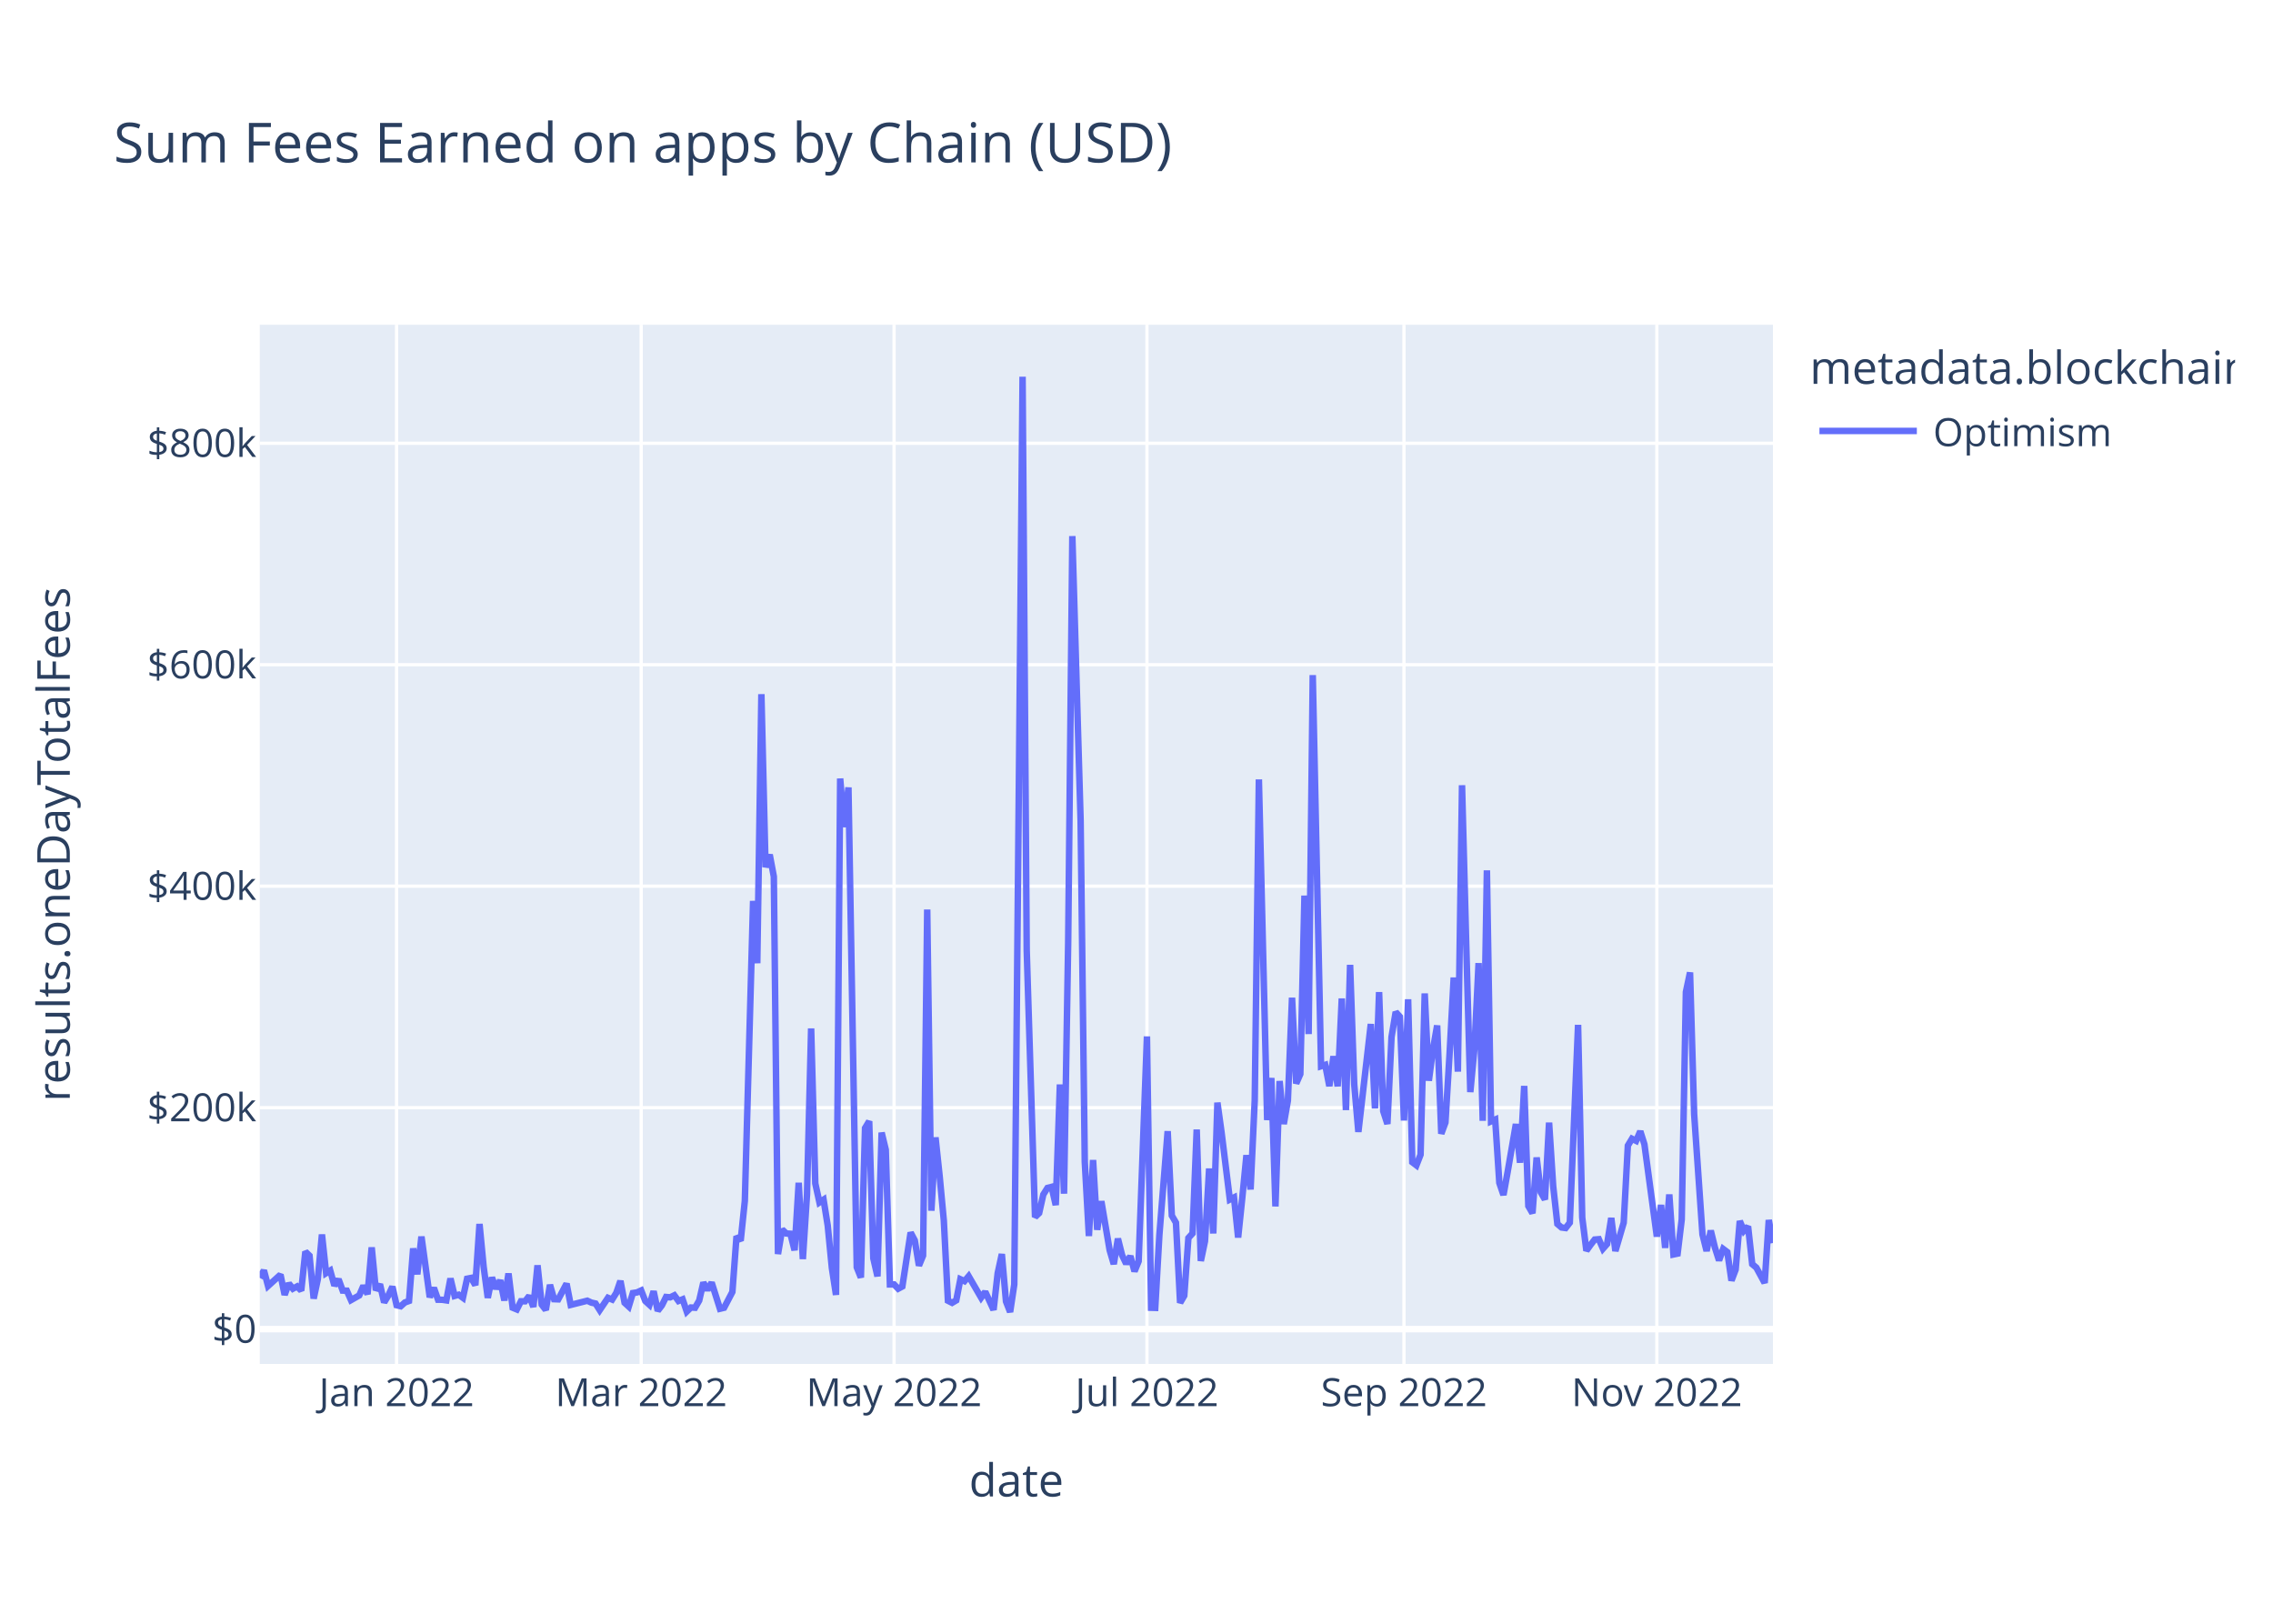
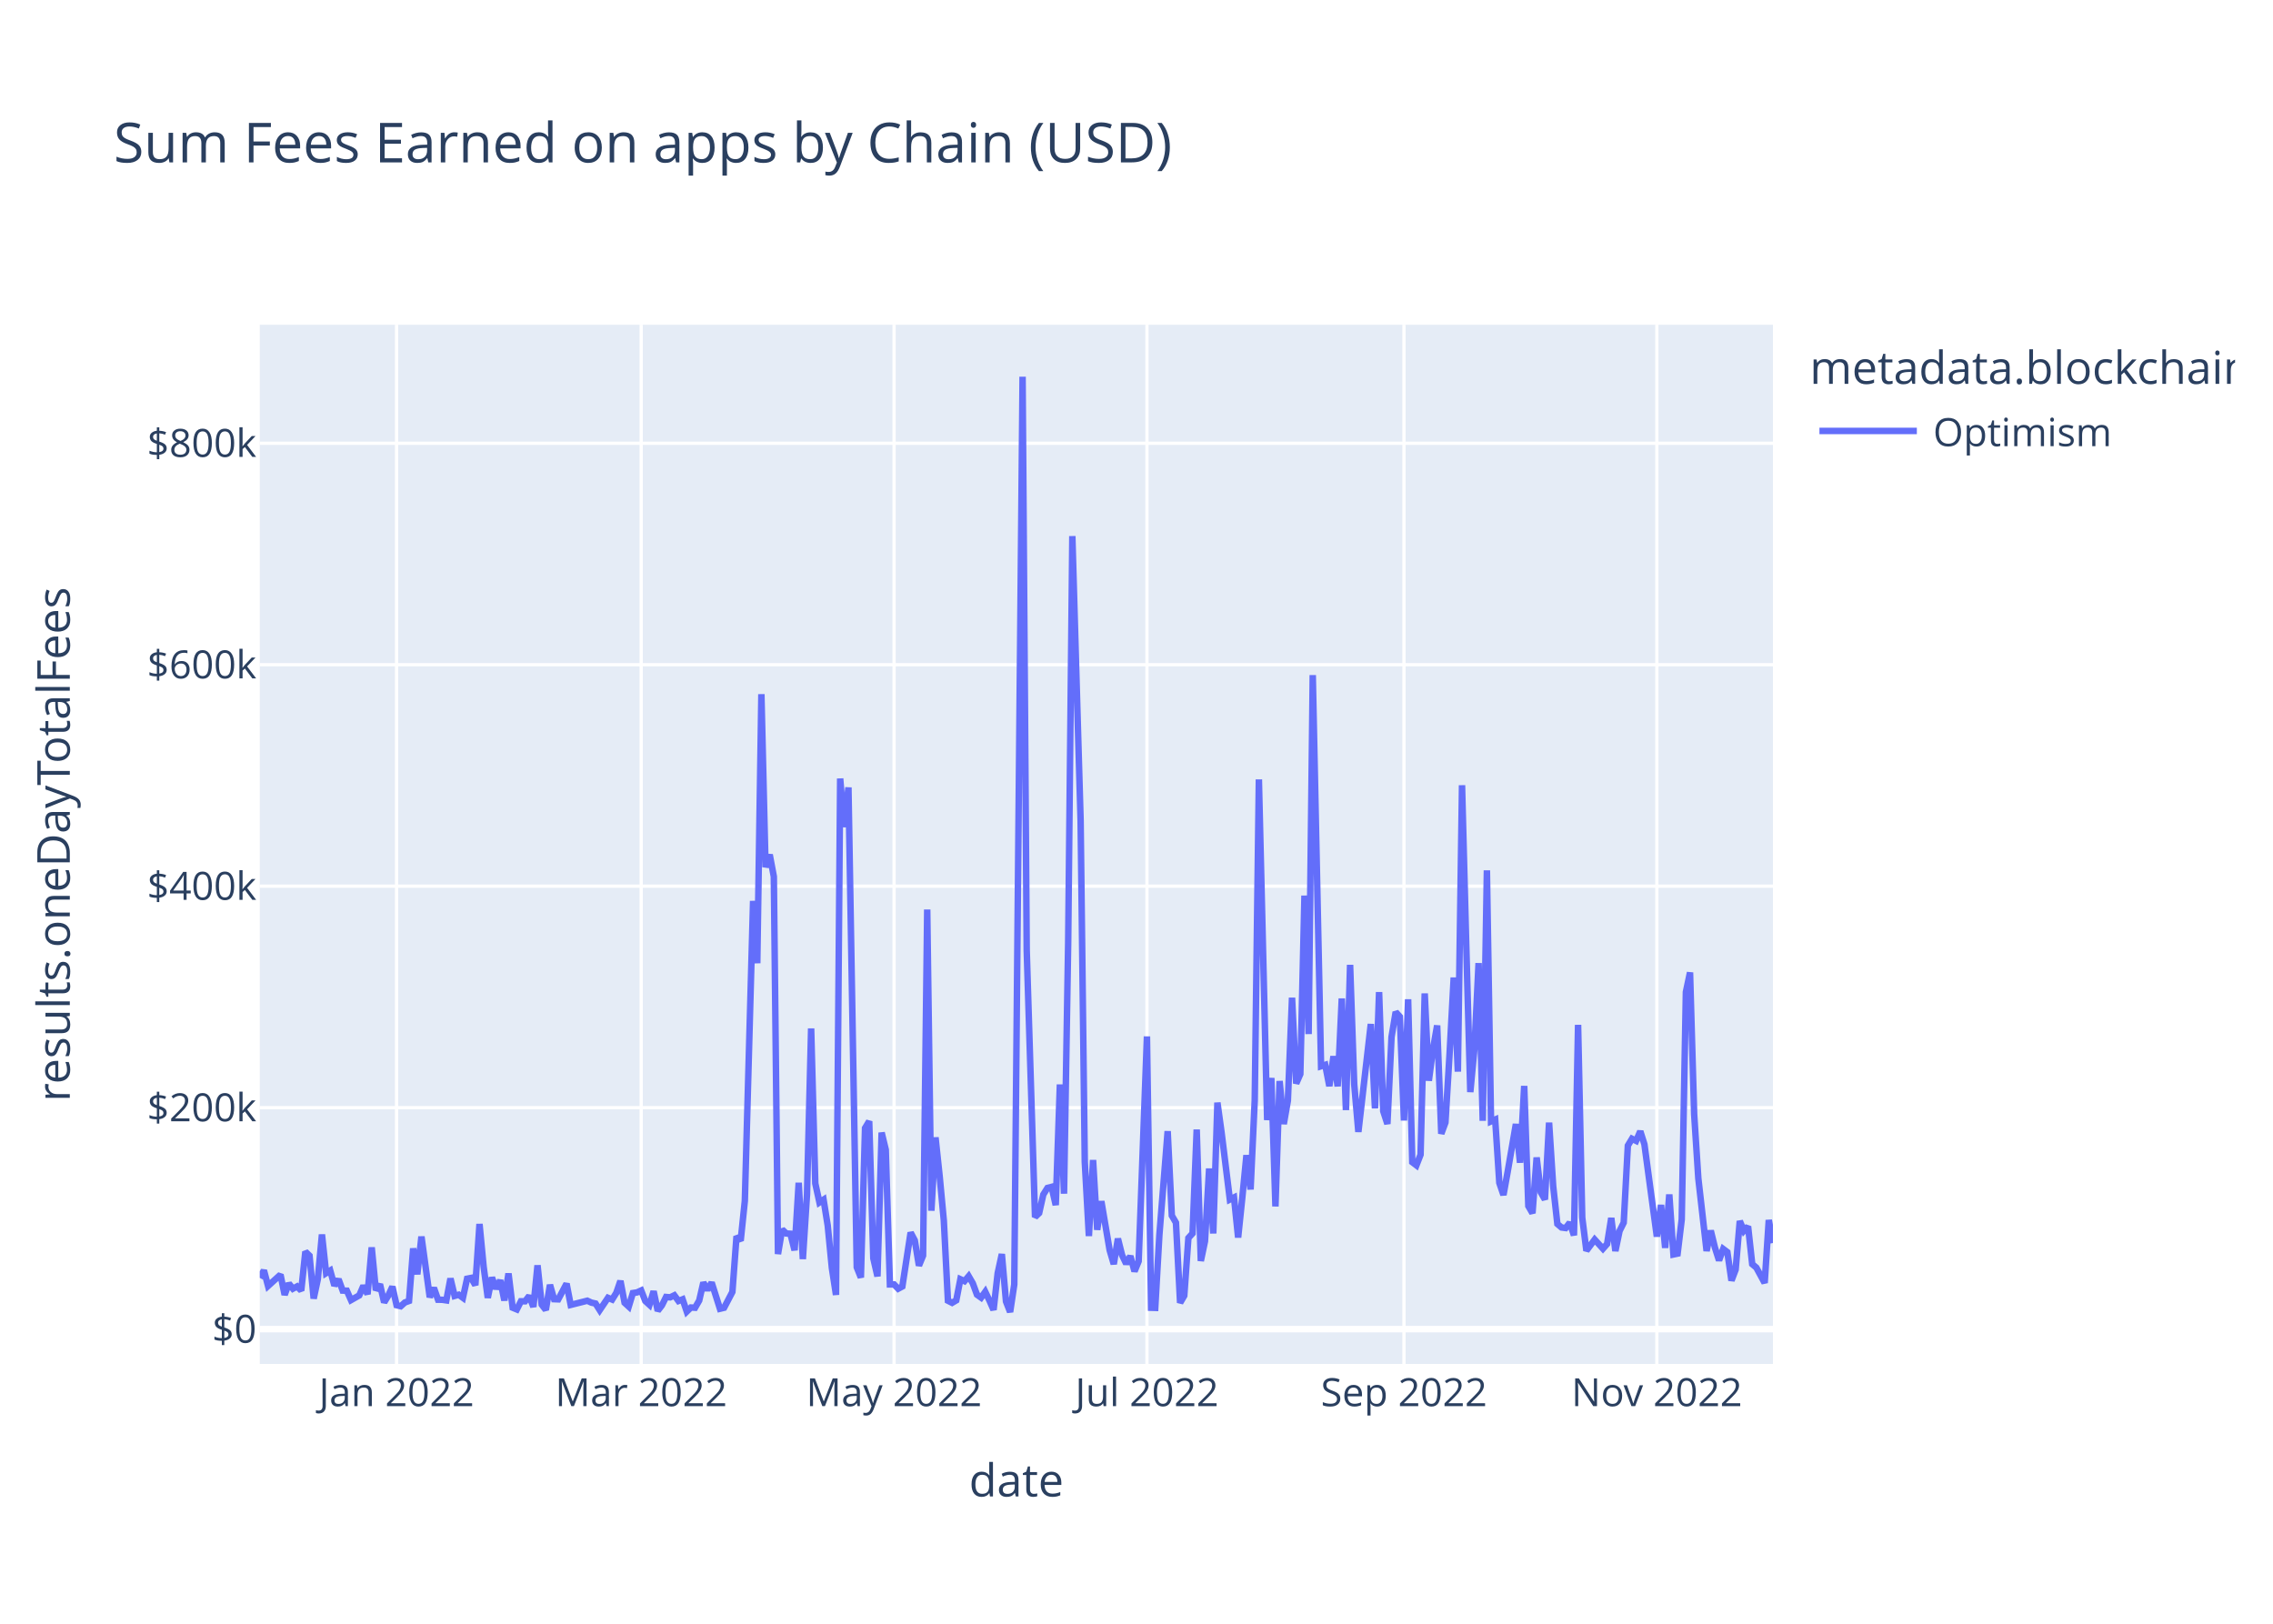
<svg xmlns="http://www.w3.org/2000/svg" class="main-svg" width="700" height="500" style="" viewBox="0 0 700 500">
  <rect x="0" y="0" width="700" height="500" style="fill: rgb(255, 255, 255); fill-opacity: 1;" />
-   <defs id="defs-350cd5">
+   <defs id="defs-38d56a">
    <g class="clips">
-       <clipPath id="clip350cd5xyplot" class="plotclip">
+       <clipPath id="clip38d56axyplot" class="plotclip">
        <rect width="466" height="320" />
      </clipPath>
-       <clipPath class="axesclip" id="clip350cd5x">
+       <clipPath class="axesclip" id="clip38d56ax">
        <rect x="80" y="0" width="466" height="500" />
      </clipPath>
-       <clipPath class="axesclip" id="clip350cd5y">
+       <clipPath class="axesclip" id="clip38d56ay">
        <rect x="0" y="100" width="700" height="320" />
      </clipPath>
-       <clipPath class="axesclip" id="clip350cd5xy">
+       <clipPath class="axesclip" id="clip38d56axy">
        <rect x="80" y="100" width="466" height="320" />
      </clipPath>
    </g>
    <g class="gradients" />
    <g class="patterns" />
  </defs>
  <g class="bglayer">
    <rect class="bg" x="80" y="100" width="466" height="320" style="fill: rgb(229, 236, 246); fill-opacity: 1; stroke-width: 0;" />
  </g>
  <g class="layer-below">
    <g class="imagelayer" />
    <g class="shapelayer" />
  </g>
  <g class="cartesianlayer">
    <g class="subplot xy">
      <g class="layer-subplot">
        <g class="shapelayer" />
        <g class="imagelayer" />
      </g>
      <g class="minor-gridlayer">
        <g class="x" />
        <g class="y" />
      </g>
      <g class="gridlayer">
        <g class="x">
          <path class="xgrid crisp" transform="translate(122.13,0)" d="M0,100v320" style="stroke: rgb(255, 255, 255); stroke-opacity: 1; stroke-width: 1px;" />
          <path class="xgrid crisp" transform="translate(197.46,0)" d="M0,100v320" style="stroke: rgb(255, 255, 255); stroke-opacity: 1; stroke-width: 1px;" />
          <path class="xgrid crisp" transform="translate(275.34,0)" d="M0,100v320" style="stroke: rgb(255, 255, 255); stroke-opacity: 1; stroke-width: 1px;" />
          <path class="xgrid crisp" transform="translate(353.22,0)" d="M0,100v320" style="stroke: rgb(255, 255, 255); stroke-opacity: 1; stroke-width: 1px;" />
          <path class="xgrid crisp" transform="translate(432.37,0)" d="M0,100v320" style="stroke: rgb(255, 255, 255); stroke-opacity: 1; stroke-width: 1px;" />
          <path class="xgrid crisp" transform="translate(510.25,0)" d="M0,100v320" style="stroke: rgb(255, 255, 255); stroke-opacity: 1; stroke-width: 1px;" />
        </g>
        <g class="y">
          <path class="ygrid crisp" transform="translate(0,341.08)" d="M80,0h466" style="stroke: rgb(255, 255, 255); stroke-opacity: 1; stroke-width: 1px;" />
          <path class="ygrid crisp" transform="translate(0,272.88)" d="M80,0h466" style="stroke: rgb(255, 255, 255); stroke-opacity: 1; stroke-width: 1px;" />
          <path class="ygrid crisp" transform="translate(0,204.69)" d="M80,0h466" style="stroke: rgb(255, 255, 255); stroke-opacity: 1; stroke-width: 1px;" />
          <path class="ygrid crisp" transform="translate(0,136.49)" d="M80,0h466" style="stroke: rgb(255, 255, 255); stroke-opacity: 1; stroke-width: 1px;" />
        </g>
      </g>
      <g class="zerolinelayer">
        <path class="yzl zl crisp" transform="translate(0,409.28)" d="M80,0h466" style="stroke: rgb(255, 255, 255); stroke-opacity: 1; stroke-width: 2px;" />
      </g>
      <path class="xlines-below" />
      <path class="ylines-below" />
      <g class="overlines-below" />
      <g class="xaxislayer-below" />
      <g class="yaxislayer-below" />
      <g class="overaxes-below" />
-       <g class="plot" transform="translate(80,100)" clip-path="url(#clip350cd5xyplot)">
+       <g class="plot" transform="translate(80,100)" clip-path="url(#clip38d56axyplot)">
        <g class="scatterlayer mlayer">
-           <g class="trace scatter trace506859" style="stroke-miterlimit: 2; opacity: 1;">
+           <g class="trace scatter tracecdc086" style="stroke-miterlimit: 2; opacity: 1;">
            <g class="fills" />
            <g class="errorbars" />
            <g class="lines">
-               <path class="js-line" d="M0,293.49L1.28,291.19L2.55,295.99L6.38,292.51L7.66,298.72L8.94,295.22L10.21,296.83L11.49,296.14L12.77,297.42L14.04,285.43L15.32,286.66L16.6,299.87L17.87,293.92L19.15,280.14L20.43,292.04L21.7,291.25L22.98,295.86L24.26,293.93L25.53,297.41L26.81,297.44L28.09,300.34L30.64,298.89L31.92,295.92L33.19,298.52L34.47,284.11L35.75,297.31L37.02,295.47L38.3,301.05L39.58,298.94L40.85,296.2L42.13,301.91L43.41,302.23L44.68,301.08L45.96,300.61L47.24,284.42L48.52,292.4L49.79,280.78L52.35,299.45L53.62,296.58L54.9,300.22L56.18,300.24L57.45,300.43L58.73,293.69L60.01,299.05L61.28,298.69L62.56,299.63L63.84,293.76L65.11,293.51L66.39,295.75L67.67,276.9L68.94,290.07L70.22,299.64L71.5,293.38L72.77,296.84L74.05,294.23L75.33,300.45L76.6,292.14L77.88,302.68L79.16,303.21L80.43,300.7L81.71,300.7L82.99,299.05L84.26,302.43L85.54,289.63L86.82,301.72L88.09,303.37L89.37,295.64L90.65,300.06L91.92,300.11L94.48,295.28L95.75,301.82L100.86,300.53L102.14,301.12L103.41,301.4L104.69,303.42L107.24,299.64L108.52,300.17L109.8,298.11L111.07,294.43L112.35,301.16L113.63,302.33L114.9,298.17L116.18,297.97L117.46,297.38L118.73,300.62L120.01,301.79L121.29,297.62L122.56,303.63L123.84,301.96L125.12,299.38L126.39,299.49L127.67,298.87L128.95,300.61L130.22,300.1L131.5,303.87L132.78,302.62L134.05,302.69L135.33,300.47L136.61,294.93L137.88,297.22L139.16,294.94L141.72,303.01L142.99,302.7L145.55,297.82L146.82,280.69L148.1,282.05L149.38,269.8L151.93,177.42L153.21,196.61L154.48,113.76L155.76,167.03L157.04,163.17L158.31,169.92L159.59,286.16L160.87,278.6L162.14,279.82L163.42,279.91L164.7,285L165.97,264.21L167.25,287.71L168.53,267.8L169.8,216.69L171.08,264.42L172.36,270.26L173.63,269.42L174.91,277.4L176.19,290.48L177.46,298.74L178.74,139.73L180.02,154.68L181.29,142.47L183.85,290.23L185.12,293.39L186.4,247.38L187.68,245.26L188.95,287.48L190.23,293.03L191.51,248.76L192.78,254.05L194.06,295.52L195.34,295.51L196.61,296.83L197.89,296.14L200.44,279.54L201.72,281.96L203,289.72L204.27,286.64L205.55,180.07L206.83,272.82L208.1,250.24L209.38,262.2L210.66,275.83L211.93,300.53L213.21,301.18L214.49,300.42L215.76,293.91L217.04,294.5L218.32,292.99L219.59,295.18L222.15,299.58L223.42,297.78L225.98,303.35L227.25,292.06L228.53,286.17L229.81,300.76L231.08,304L232.36,295.52L234.92,16L236.19,192.62L238.75,274.77L240.02,273.54L241.3,267.84L242.58,265.81L243.85,265.48L245.13,271.09L246.41,233.95L247.68,267.57L248.96,190.2L250.24,65.08L252.79,152.69L254.07,257.76L255.34,280.62L256.62,257.2L257.9,278.7L259.17,269.9L261.73,284.96L263,289.26L264.28,281.42L265.56,286.51L266.83,289.15L268.11,286.79L269.39,291.48L270.66,288.38L273.22,219.15L274.49,302.7L275.77,302.74L277.05,280.24L279.6,248.32L280.88,274.32L282.15,276.5L283.43,301.18L284.71,298.99L285.98,281.21L287.26,279.8L288.54,247.82L289.81,288.29L291.09,282.2L292.37,259.82L293.64,279.82L294.92,239.53L296.2,248.76L298.75,269.37L300.03,268.74L301.3,281.07L302.58,268.81L303.86,255.72L305.13,266.27L306.41,238.8L307.69,140.01L310.24,244.9L311.52,231.94L312.79,271.5L314.07,232.88L315.35,246.13L316.62,238.9L317.9,207.22L319.18,233.64L320.45,230.74L321.73,175.78L323.01,218.42L324.28,107.89L326.84,228.32L328.12,227.91L329.39,234.44L330.67,225.25L331.95,234.51L333.22,207.46L334.5,241.83L335.78,197.11L337.05,233.89L338.33,248.55L342.16,215.33L343.44,241.31L344.71,205.5L345.99,242.17L347.27,246.1L348.54,219.33L349.82,211.64L351.1,213.07L352.37,245.04L353.65,207.71L354.93,257.87L356.2,258.84L357.48,255.56L358.76,205.91L360.03,232.79L361.31,223.07L362.59,215.77L363.86,249.11L365.14,245.66L366.42,224.45L367.69,201.01L368.97,229.99L370.25,141.8L371.52,189.8L372.8,236.29L374.08,222.74L375.35,196.57L376.63,245.13L377.91,168.01L379.18,245.31L380.46,244.75L381.74,264.24L383.01,267.97L384.29,260.91L386.84,246.13L388.12,258.03L389.4,234.39L390.67,271.37L391.95,273.59L393.23,256.42L394.5,267.13L395.78,269.37L397.06,245.69L398.33,265.32L399.61,276.89L400.89,277.98L402.16,278.15L403.44,276.5L405.99,215.59L407.27,274.94L408.55,285.13L409.82,283.35L411.1,281.7L412.38,281.59L413.65,284.51L414.93,283.06L416.21,275.05L417.48,285.23L420.04,276.5L421.32,252.77L422.59,250.66L423.87,251.3L425.15,248.35L426.42,252.38L430.25,280.78L431.53,271.04L432.81,284.26L434.08,267.81L435.36,286.29L436.64,286.02L437.91,275.5L439.19,205.49L440.47,199.45L441.74,243.14L444.3,280.12L445.57,285.22L446.85,278.94L448.13,284.16L449.4,288.12L450.68,284.6L451.96,285.56L453.23,294.33L454.51,290.96L455.79,275.99L457.06,279.01L458.34,277.65L459.62,289.27L460.89,290.34L463.45,295.06L464.72,275.68L466,282.77" style="vector-effect: non-scaling-stroke; fill: none; stroke: rgb(99, 110, 250); stroke-opacity: 1; stroke-width: 2px; opacity: 1;" />
+               <path class="js-line" d="M0,293.49L1.28,291.19L2.55,295.99L6.38,292.51L7.66,298.72L8.94,295.22L10.21,296.83L11.49,296.14L12.77,297.42L14.04,285.43L15.32,286.66L16.6,299.87L17.87,293.92L19.15,280.14L20.43,292.04L21.7,291.25L22.98,295.86L24.26,293.93L25.53,297.41L26.81,297.44L28.09,300.34L30.64,298.89L31.92,295.92L33.19,298.52L34.47,284.11L35.75,297.31L37.02,295.47L38.3,301.05L39.58,298.94L40.85,296.2L42.13,301.91L43.41,302.23L44.68,301.08L45.96,300.61L47.24,284.42L48.52,292.4L49.79,280.78L52.35,299.45L53.62,296.58L54.9,300.22L56.18,300.24L57.45,300.43L58.73,293.69L60.01,299.05L61.28,298.69L62.56,299.63L63.84,293.76L65.11,293.51L66.39,295.75L67.67,276.9L68.94,290.07L70.22,299.64L71.5,293.38L72.77,296.84L74.05,294.23L75.33,300.45L76.6,292.14L77.88,302.68L79.16,303.21L80.43,300.7L81.71,300.7L82.99,299.05L84.26,302.43L85.54,289.63L86.82,301.72L88.09,303.37L89.37,295.64L90.65,300.06L91.92,300.11L94.48,295.28L95.75,301.82L100.86,300.53L102.14,301.12L103.41,301.4L104.69,303.42L107.24,299.64L108.52,300.17L109.8,298.11L111.07,294.43L112.35,301.16L113.63,302.33L114.9,298.17L116.18,297.97L117.46,297.38L118.73,300.62L120.01,301.79L121.29,297.62L122.56,303.63L123.84,301.96L125.12,299.38L126.39,299.49L127.67,298.87L128.95,300.61L130.22,300.1L131.5,303.87L132.78,302.62L134.05,302.69L135.33,300.47L136.61,294.93L137.88,297.22L139.16,294.94L141.72,303.01L142.99,302.7L145.55,297.82L146.82,280.69L148.1,282.05L149.38,269.8L151.93,177.42L153.21,196.61L154.48,113.76L155.76,167.03L157.04,163.17L158.31,169.92L159.59,286.16L160.87,278.6L162.14,279.82L163.42,279.91L164.7,285L165.97,264.21L167.25,287.71L168.53,267.8L169.8,216.69L171.08,264.42L172.36,270.26L173.63,269.42L174.91,277.4L176.19,290.48L177.46,298.74L178.74,139.73L180.02,154.68L181.29,142.47L183.85,290.23L185.12,293.39L186.4,247.38L187.68,245.26L188.95,287.48L190.23,293.03L191.51,248.76L192.78,254.05L194.06,295.52L195.34,295.51L196.61,296.83L197.89,296.14L200.44,279.54L201.72,281.96L203,289.72L204.27,286.64L205.55,180.07L206.83,272.82L208.1,250.24L209.38,262.2L210.66,275.83L211.93,300.53L213.21,301.18L214.49,300.42L215.76,293.91L217.04,294.5L218.32,292.99L219.59,295.18L220.87,298.67L222.15,299.58L223.42,297.78L224.7,300.46L225.98,303.35L227.25,292.06L228.53,286.17L229.81,300.76L231.08,304L232.36,295.52L234.92,16L236.19,192.62L238.75,274.77L240.02,273.54L241.3,267.84L242.58,265.81L243.85,265.48L245.13,271.09L246.41,233.95L247.68,267.57L248.96,190.2L250.24,65.08L252.79,152.69L254.07,257.76L255.34,280.62L256.62,257.2L257.9,278.7L259.17,269.9L261.73,284.96L263,289.26L264.28,281.42L265.56,286.51L266.83,289.15L268.11,286.79L269.39,291.48L270.66,288.38L273.22,219.15L274.49,302.7L275.77,302.74L277.05,280.24L279.6,248.32L280.88,274.32L282.15,276.5L283.43,301.18L284.71,298.99L285.98,281.21L287.26,279.8L288.54,247.82L289.81,288.29L291.09,282.2L292.37,259.82L293.64,279.82L294.92,239.53L296.2,248.76L298.75,269.37L300.03,268.74L301.3,281.07L302.58,268.81L303.86,255.72L305.13,266.27L306.41,238.8L307.69,140.01L310.24,244.9L311.52,231.94L312.79,271.5L314.07,232.88L315.35,246.13L316.62,238.9L317.9,207.22L319.18,233.64L320.45,230.74L321.73,175.78L323.01,218.42L324.28,107.89L326.84,228.32L328.12,227.91L329.39,234.44L330.67,225.25L331.95,234.51L333.22,207.46L334.5,241.83L335.78,197.11L337.05,233.89L338.33,248.55L342.16,215.33L343.44,241.31L344.71,205.5L345.99,242.17L347.27,246.1L348.54,219.33L349.82,211.64L351.1,213.07L352.37,245.04L353.65,207.71L354.93,257.87L356.2,258.84L357.48,255.56L358.76,205.91L360.03,232.79L361.31,223.07L362.59,215.77L363.86,249.11L365.14,245.66L366.42,224.45L367.69,201.01L368.97,229.99L370.25,141.8L371.52,189.8L372.8,236.29L374.08,222.74L375.35,196.57L376.63,245.13L377.91,168.01L379.18,245.31L380.46,244.75L381.74,264.24L383.01,267.97L384.29,260.91L386.84,246.13L388.12,258.03L389.4,234.39L390.67,271.37L391.95,273.59L393.23,256.42L394.5,267.13L395.78,269.37L397.06,245.69L398.33,265.32L399.61,276.89L400.89,277.98L402.16,278.15L403.44,276.5L404.72,280.4L405.99,215.59L407.27,274.94L408.55,285.13L411.1,281.7L413.65,284.51L414.93,283.06L416.21,275.05L417.48,285.23L418.76,279.07L420.04,276.5L421.32,252.77L422.59,250.66L423.87,251.3L425.15,248.35L426.42,252.38L430.25,280.78L431.53,271.04L432.81,284.26L434.08,267.81L435.36,286.29L436.64,286.02L437.91,275.5L439.19,205.49L440.47,199.45L441.74,243.14L443.02,262.85L445.57,285.22L446.85,278.94L448.13,284.16L449.4,288.12L450.68,284.6L451.96,285.56L453.23,294.33L454.51,290.96L455.79,275.99L457.06,279.01L458.34,277.65L459.62,289.27L460.89,290.34L463.45,295.06L464.72,275.68L466,282.77" style="vector-effect: non-scaling-stroke; fill: none; stroke: rgb(99, 110, 250); stroke-opacity: 1; stroke-width: 2px; opacity: 1;" />
            </g>
            <g class="points" />
            <g class="text" />
          </g>
        </g>
      </g>
      <g class="overplot" />
      <path class="xlines-above crisp" d="M0,0" style="fill: none;" />
      <path class="ylines-above crisp" d="M0,0" style="fill: none;" />
      <g class="overlines-above" />
      <g class="xaxislayer-above">
        <g class="xtick">
          <text text-anchor="middle" x="0" y="433" transform="translate(122.13,0)" style="font-family: 'Open Sans', verdana, arial, sans-serif; font-size: 12px; fill: rgb(42, 63, 95); fill-opacity: 1; white-space: pre; opacity: 1;">Jan 2022</text>
        </g>
        <g class="xtick">
          <text text-anchor="middle" x="0" y="433" style="font-family: 'Open Sans', verdana, arial, sans-serif; font-size: 12px; fill: rgb(42, 63, 95); fill-opacity: 1; white-space: pre; opacity: 1;" transform="translate(197.46,0)">Mar 2022</text>
        </g>
        <g class="xtick">
          <text text-anchor="middle" x="0" y="433" style="font-family: 'Open Sans', verdana, arial, sans-serif; font-size: 12px; fill: rgb(42, 63, 95); fill-opacity: 1; white-space: pre; opacity: 1;" transform="translate(275.34,0)">May 2022</text>
        </g>
        <g class="xtick">
          <text text-anchor="middle" x="0" y="433" style="font-family: 'Open Sans', verdana, arial, sans-serif; font-size: 12px; fill: rgb(42, 63, 95); fill-opacity: 1; white-space: pre; opacity: 1;" transform="translate(353.22,0)">Jul 2022</text>
        </g>
        <g class="xtick">
          <text text-anchor="middle" x="0" y="433" style="font-family: 'Open Sans', verdana, arial, sans-serif; font-size: 12px; fill: rgb(42, 63, 95); fill-opacity: 1; white-space: pre; opacity: 1;" transform="translate(432.37,0)">Sep 2022</text>
        </g>
        <g class="xtick">
          <text text-anchor="middle" x="0" y="433" style="font-family: 'Open Sans', verdana, arial, sans-serif; font-size: 12px; fill: rgb(42, 63, 95); fill-opacity: 1; white-space: pre; opacity: 1;" transform="translate(510.25,0)">Nov 2022</text>
        </g>
      </g>
      <g class="yaxislayer-above">
        <g class="ytick">
          <text text-anchor="end" x="79" y="4.2" transform="translate(0,409.28)" style="font-family: 'Open Sans', verdana, arial, sans-serif; font-size: 12px; fill: rgb(42, 63, 95); fill-opacity: 1; white-space: pre; opacity: 1;">$0</text>
        </g>
        <g class="ytick">
          <text text-anchor="end" x="79" y="4.2" style="font-family: 'Open Sans', verdana, arial, sans-serif; font-size: 12px; fill: rgb(42, 63, 95); fill-opacity: 1; white-space: pre; opacity: 1;" transform="translate(0,341.08)">$200k</text>
        </g>
        <g class="ytick">
          <text text-anchor="end" x="79" y="4.2" style="font-family: 'Open Sans', verdana, arial, sans-serif; font-size: 12px; fill: rgb(42, 63, 95); fill-opacity: 1; white-space: pre; opacity: 1;" transform="translate(0,272.88)">$400k</text>
        </g>
        <g class="ytick">
          <text text-anchor="end" x="79" y="4.2" style="font-family: 'Open Sans', verdana, arial, sans-serif; font-size: 12px; fill: rgb(42, 63, 95); fill-opacity: 1; white-space: pre; opacity: 1;" transform="translate(0,204.69)">$600k</text>
        </g>
        <g class="ytick">
          <text text-anchor="end" x="79" y="4.2" style="font-family: 'Open Sans', verdana, arial, sans-serif; font-size: 12px; fill: rgb(42, 63, 95); fill-opacity: 1; white-space: pre; opacity: 1;" transform="translate(0,136.49)">$800k</text>
        </g>
      </g>
      <g class="overaxes-above" />
    </g>
  </g>
  <g class="polarlayer" />
  <g class="smithlayer" />
  <g class="ternarylayer" />
  <g class="geolayer" />
  <g class="funnelarealayer" />
  <g class="pielayer" />
  <g class="iciclelayer" />
  <g class="treemaplayer" />
  <g class="sunburstlayer" />
  <g class="glimages" />
-   <defs id="topdefs-350cd5">
+   <defs id="topdefs-38d56a">
    <g class="clips" />
-     <clipPath id="legend350cd5">
+     <clipPath id="legend38d56a">
      <rect width="133" height="48" x="0" y="0" />
    </clipPath>
  </defs>
  <g class="layer-above">
    <g class="imagelayer" />
    <g class="shapelayer" />
  </g>
  <g class="infolayer">
    <g class="legend" pointer-events="all" transform="translate(555.32,100)">
      <rect class="bg" shape-rendering="crispEdges" style="stroke: rgb(68, 68, 68); stroke-opacity: 1; fill: rgb(255, 255, 255); fill-opacity: 1; stroke-width: 0px;" width="133" height="48" x="0" y="0" />
-       <g class="scrollbox" transform="" clip-path="url(#legend350cd5)">
+       <g class="scrollbox" transform="" clip-path="url(#legend38d56a)">
        <text class="legendtitletext" text-anchor="start" x="2" y="18.2" style="font-family: 'Open Sans', verdana, arial, sans-serif; font-size: 14px; fill: rgb(42, 63, 95); fill-opacity: 1; white-space: pre;">metadata.blockchain</text>
        <g class="groups" transform="">
          <g class="traces" transform="translate(0,32.7)" style="opacity: 1;">
            <text class="legendtext" text-anchor="start" x="40" y="4.68" style="font-family: 'Open Sans', verdana, arial, sans-serif; font-size: 12px; fill: rgb(42, 63, 95); fill-opacity: 1; white-space: pre;">Optimism</text>
            <g class="layers" style="opacity: 1;">
              <g class="legendfill" />
              <g class="legendlines">
                <path class="js-line" d="M5,0h30" style="fill: none; stroke: rgb(99, 110, 250); stroke-opacity: 1; stroke-width: 2px;" />
              </g>
              <g class="legendsymbols">
                <g class="legendpoints" />
              </g>
            </g>
            <rect class="legendtoggle" x="0" y="-9.5" width="90.672" height="19" style="fill: rgb(0, 0, 0); fill-opacity: 0;" />
          </g>
        </g>
      </g>
      <rect class="scrollbar" rx="20" ry="3" width="0" height="0" style="fill: rgb(128, 139, 164); fill-opacity: 1;" x="0" y="0" />
    </g>
    <g class="g-gtitle">
      <text class="gtitle" x="35" y="50" text-anchor="start" dy="0em" style="font-family: 'Open Sans', verdana, arial, sans-serif; font-size: 17px; fill: rgb(42, 63, 95); opacity: 1; font-weight: normal; white-space: pre;">Sum Fees Earned on apps by Chain (USD)</text>
    </g>
    <g class="g-xtitle">
      <text class="xtitle" x="313" y="460.8" text-anchor="middle" style="font-family: 'Open Sans', verdana, arial, sans-serif; font-size: 14px; fill: rgb(42, 63, 95); opacity: 1; font-weight: normal; white-space: pre;">date</text>
    </g>
    <g class="g-ytitle">
      <text class="ytitle" transform="rotate(-90,21.49688,260)" x="21.497" y="260" text-anchor="middle" style="font-family: 'Open Sans', verdana, arial, sans-serif; font-size: 14px; fill: rgb(42, 63, 95); opacity: 1; font-weight: normal; white-space: pre;">results.oneDayTotalFees</text>
    </g>
  </g>
</svg>
